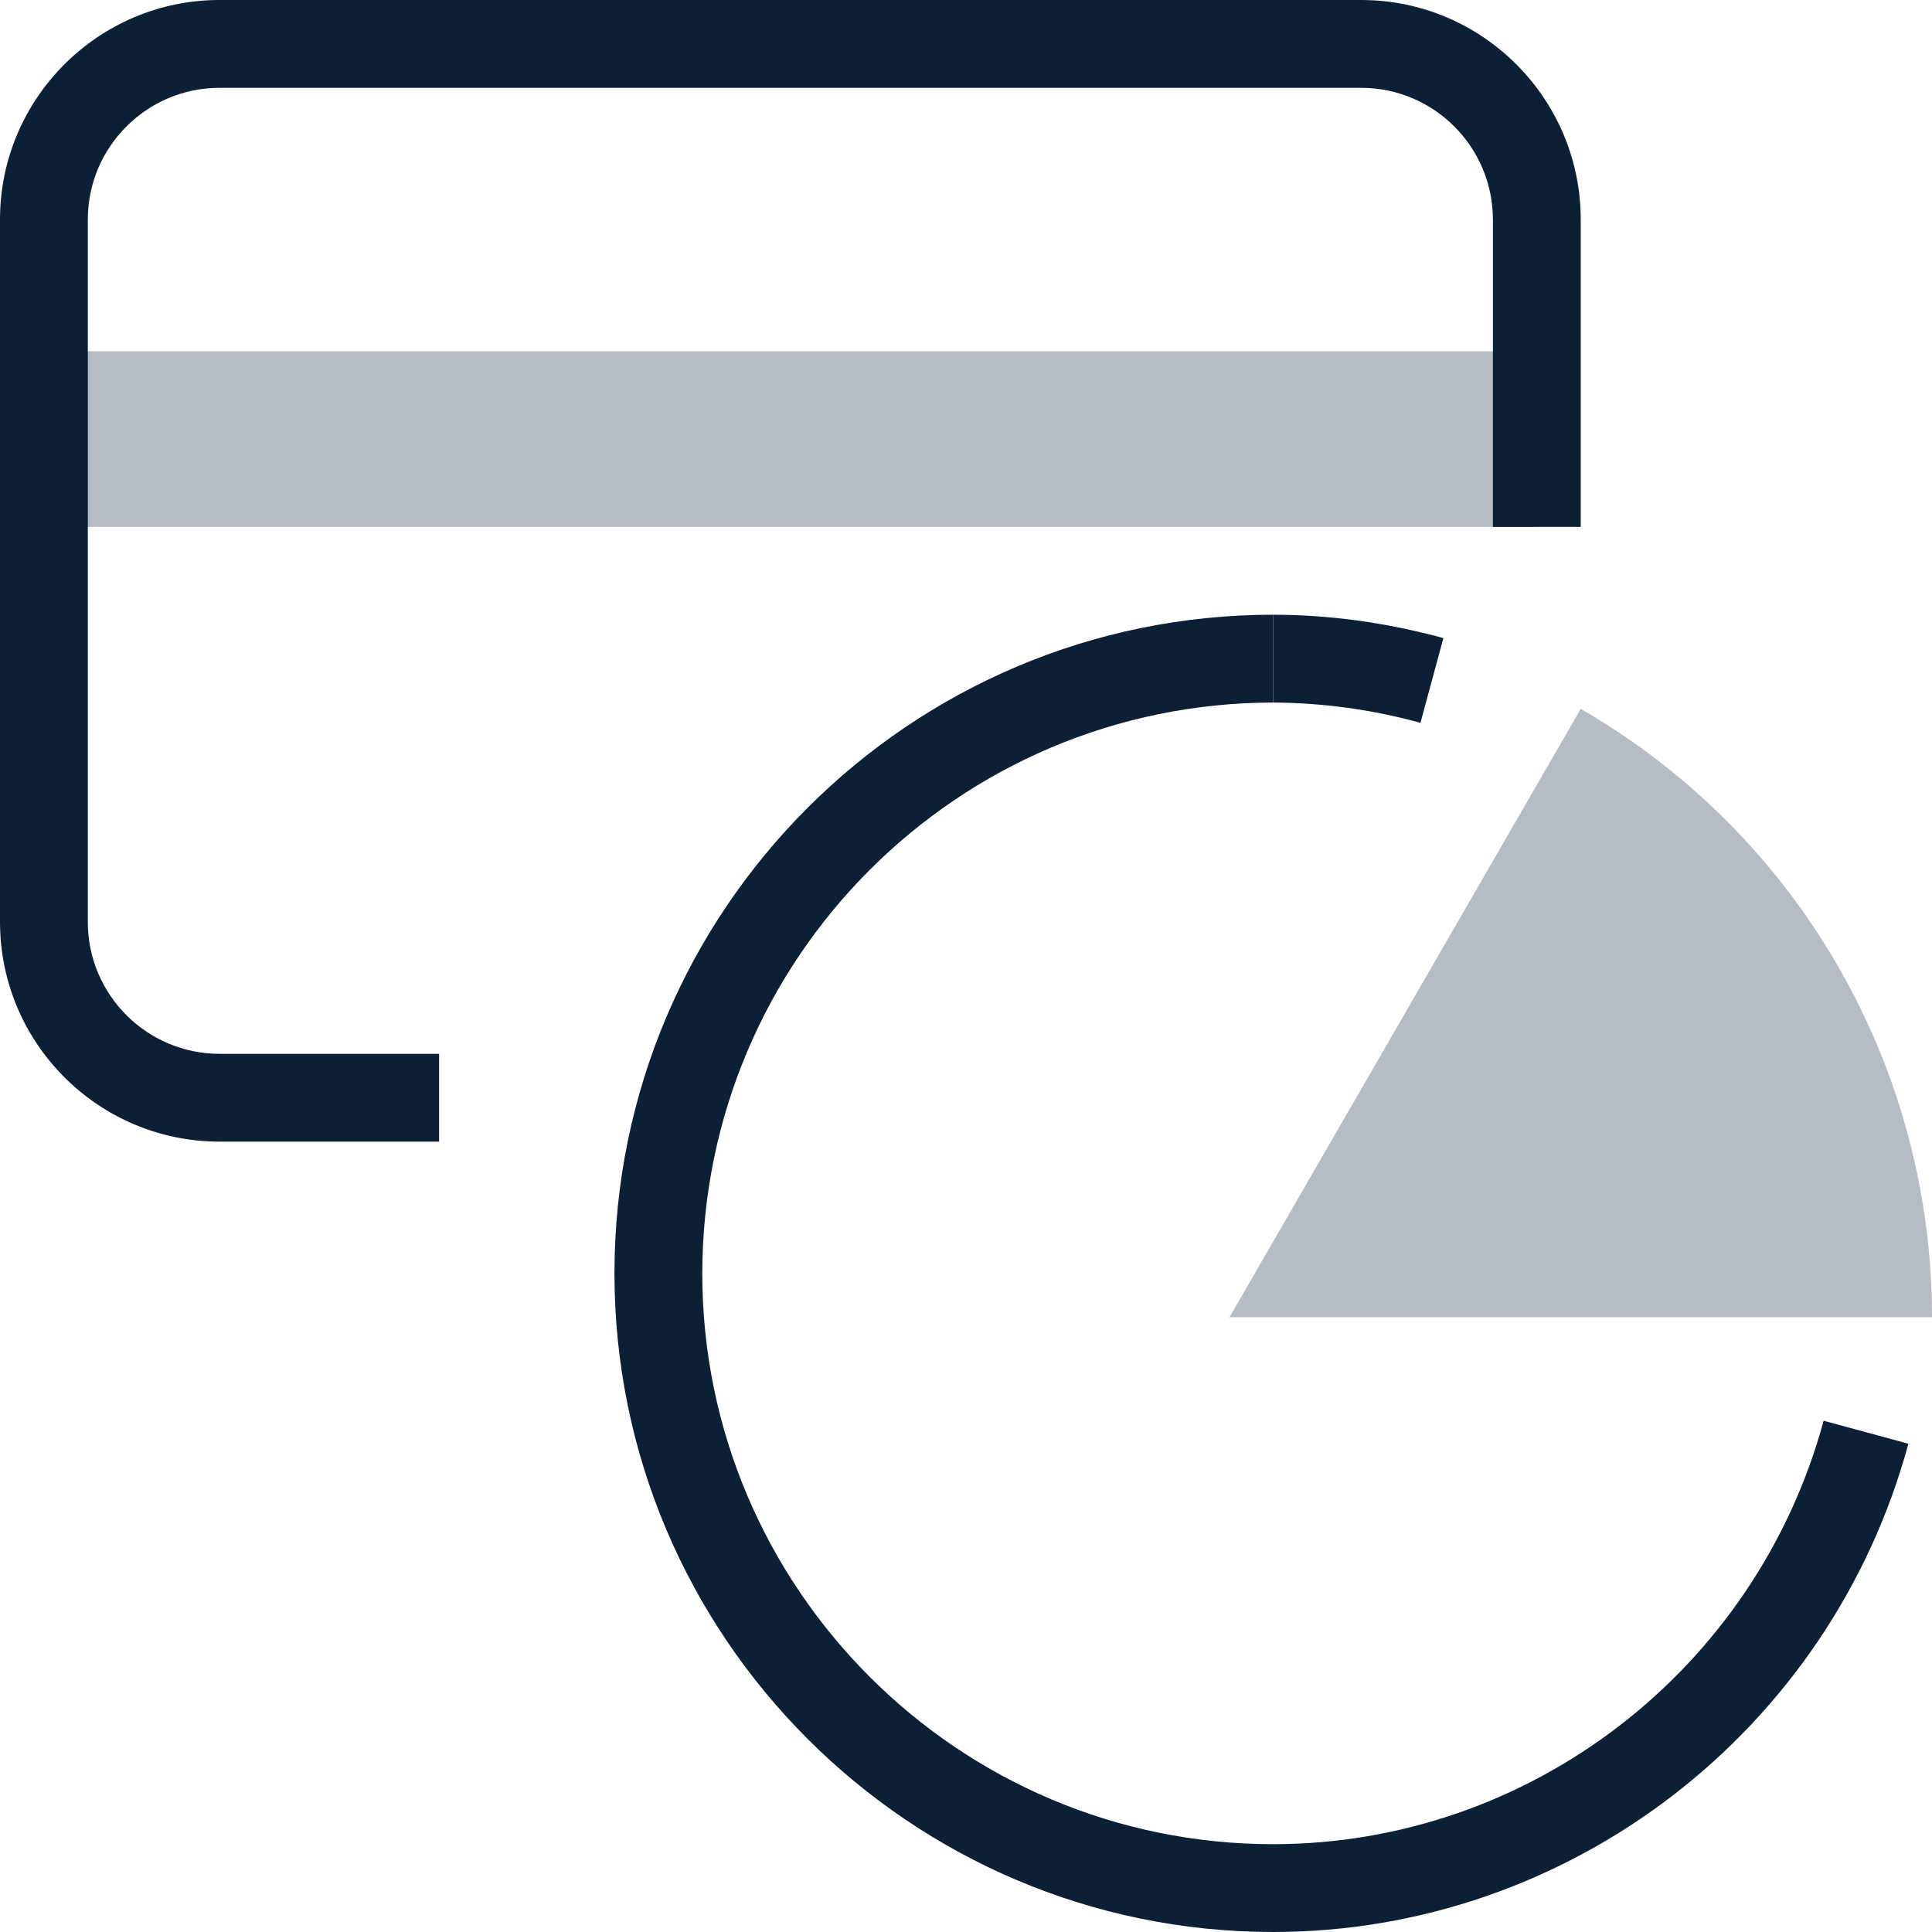
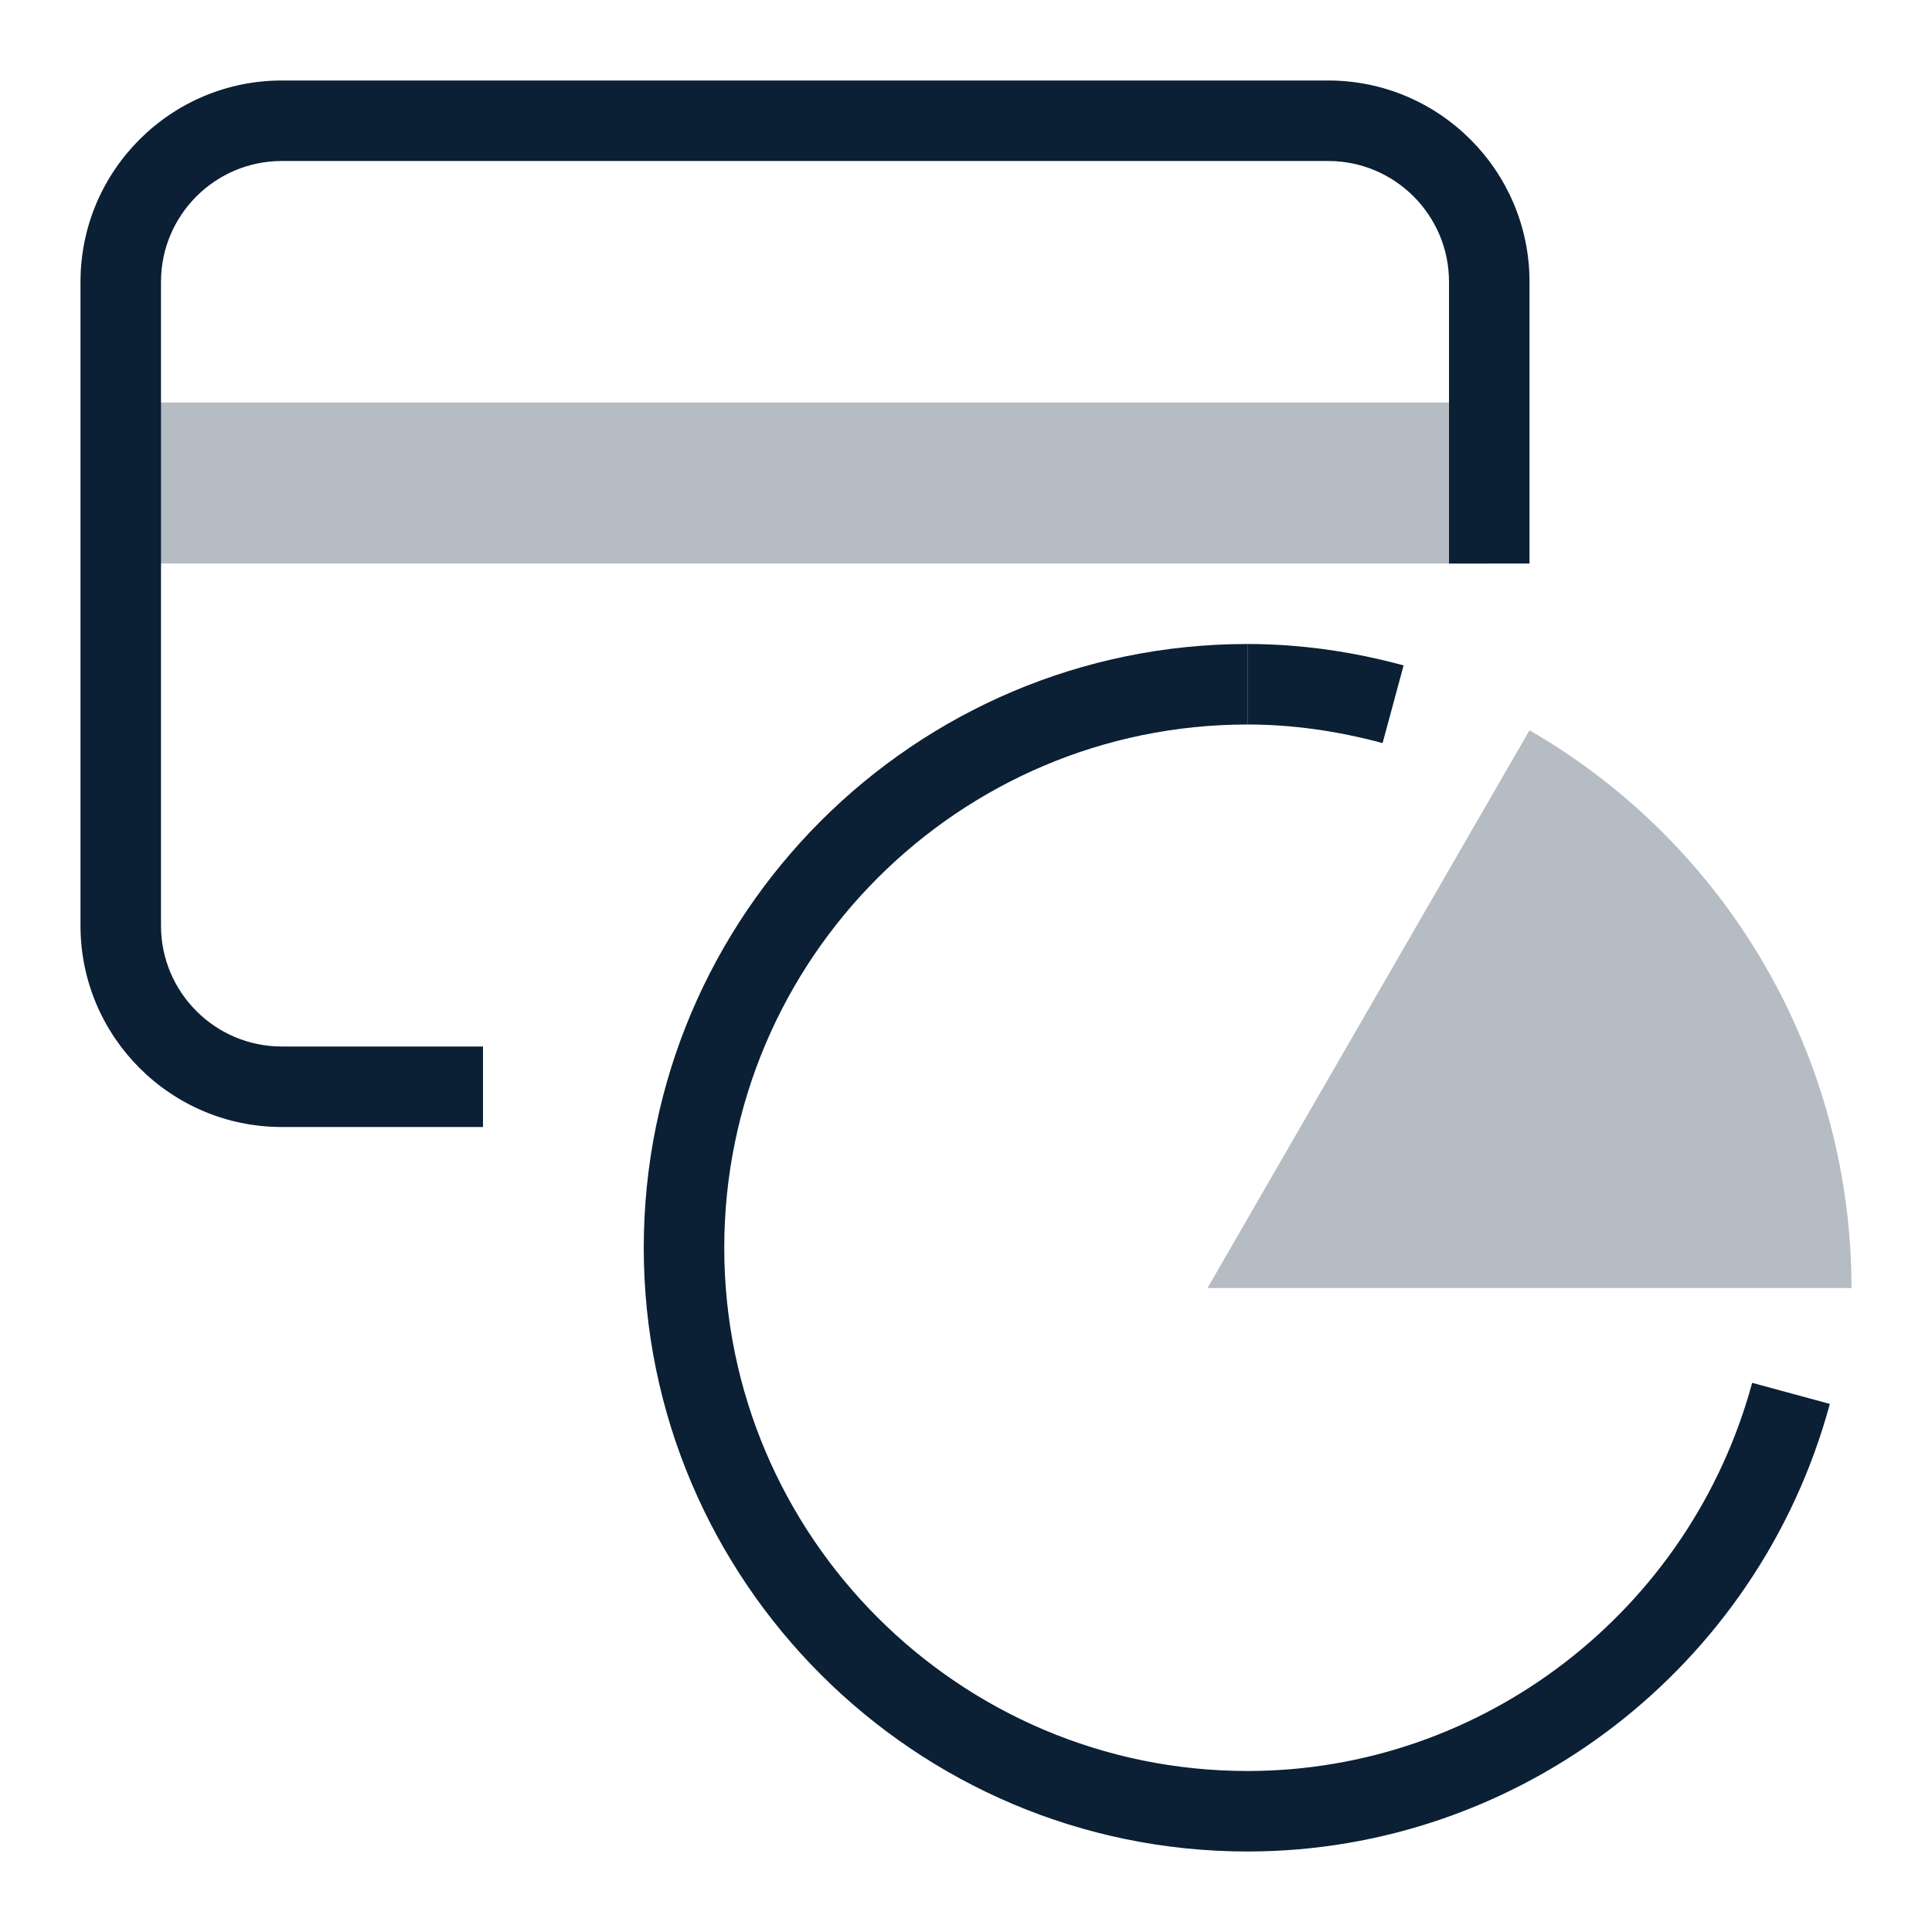
- <svg xmlns="http://www.w3.org/2000/svg" width="22" height="22" viewBox="0 0 22 22">
-   <g fill="none" fill-rule="evenodd">
-     <path d="M-1-1h24v24H-1z" />
-     <path fill="#0B1F35" d="M5 13H2.5A2.503 2.503 0 0 1 0 10.5v-8C0 1.122 1.121 0 2.5 0h13C16.879 0 18 1.122 18 2.5V6h-1V2.5c0-.827-.673-1.5-1.5-1.5h-13C1.673 1 1 1.673 1 2.5v8c0 .827.673 1.5 1.5 1.5H5v1z" />
-     <path fill="#0B1F35" d="M.5 4h17v2H.5zM14 15l4-6.928A7.999 7.999 0 0 1 22 15h-8z" opacity=".3" />
-     <path fill="#0B1F35" d="M14.497 22c-4.136 0-7.5-3.364-7.5-7.5s3.364-7.5 7.5-7.5v1a6.508 6.508 0 0 0-6.5 6.5c0 3.584 2.916 6.5 6.5 6.5 2.921 0 5.498-1.983 6.269-4.822l.965.262c-.888 3.274-3.863 5.56-7.234 5.56z" />
-     <path fill="#0B1F35" d="M16.175 8.231A6.44 6.44 0 0 0 14.497 8V7c.636 0 1.288.089 1.939.266l-.261.965z" />
+ <svg xmlns="http://www.w3.org/2000/svg" width="24px" height="24px" viewBox="0 0 24 24" version="1.1">
+   <defs />
+   <g id="mobile" stroke="none" stroke-width="1" fill="none" fill-rule="evenodd" transform="translate(-212, -1125)">
+     <g id="Headings" transform="translate(64, 77)" />
+     <g id="icon_tool_costs_card__m__white" transform="translate(212, 1125)">
+       <g id="art">
+         <rect id="Rectangle-path" x="0" y="0" width="24" height="24" />
+         <path d="M6,14 L3.5,14 C2.121,14 1,12.878 1,11.5 L1,3.5 C1,2.122 2.121,1 3.5,1 L16.5,1 C17.879,1 19,2.122 19,3.5 L19,7 L18,7 L18,3.5 C18,2.673 17.327,2 16.5,2 L3.5,2 C2.673,2 2,2.673 2,3.5 L2,11.5 C2,12.327 2.673,13 3.5,13 L6,13 L6,14 L6,14 Z" id="Shape" fill="#0B1F35" />
+         <rect id="Rectangle-path" fill="#0B1F35" opacity="0.3" x="1.5" y="5" width="17" height="2" />
+         <path d="M15,16 L19,9.072 C20.216,9.774 21.226,10.784 21.928,12 C22.63,13.216 23,14.596 23,16 L15,16 L15,16 Z" id="Shape" fill="#0B1F35" opacity="0.3" />
+         <path d="M15.497,23 C11.361,23 7.997,19.636 7.997,15.5 C7.997,11.364 11.361,8 15.497,8 L15.497,9 C11.913,9 8.997,11.916 8.997,15.5 C8.997,19.084 11.913,22 15.497,22 C18.418,22 20.995,20.017 21.766,17.178 L22.731,17.44 C21.843,20.714 18.868,23 15.497,23 L15.497,23 Z" id="Shape" fill="#0B1F35" />
+         <path d="M17.175,9.231 C16.609,9.078 16.045,9 15.497,9 L15.497,8 C16.133,8 16.785,8.089 17.436,8.266 L17.175,9.231 L17.175,9.231 Z" id="Shape" fill="#0B1F35" />
+       </g>
+     </g>
  </g>
</svg>
